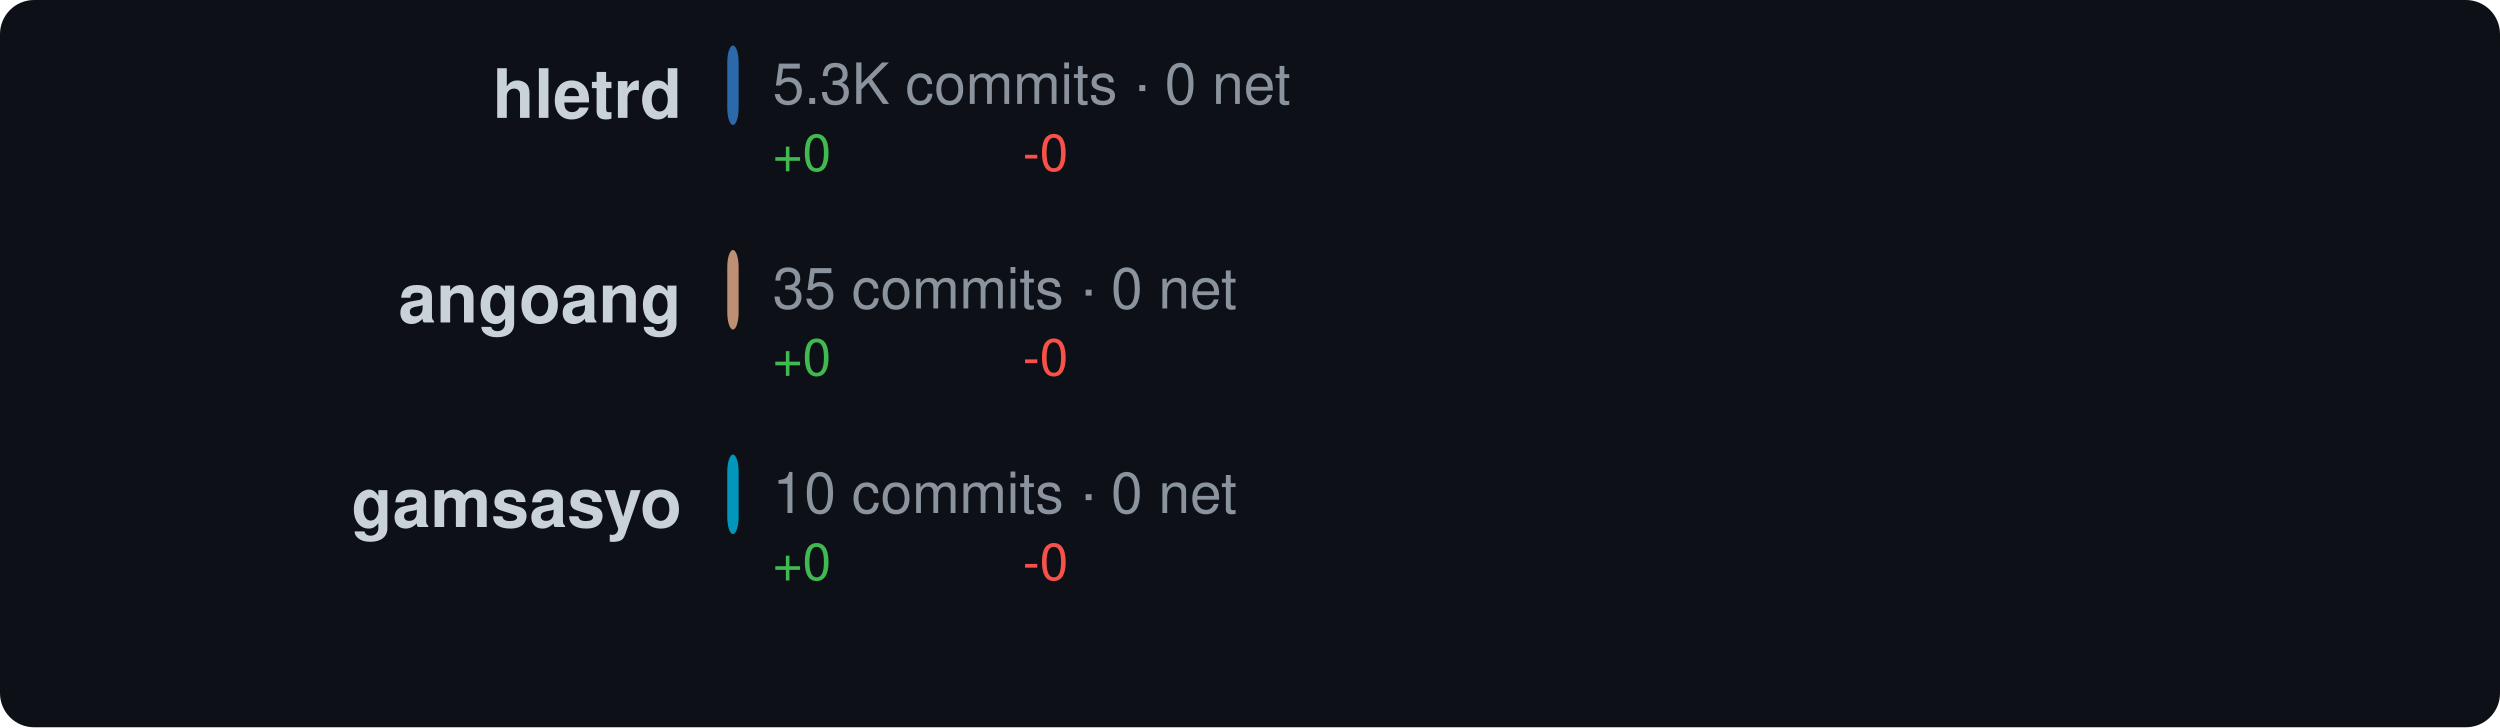
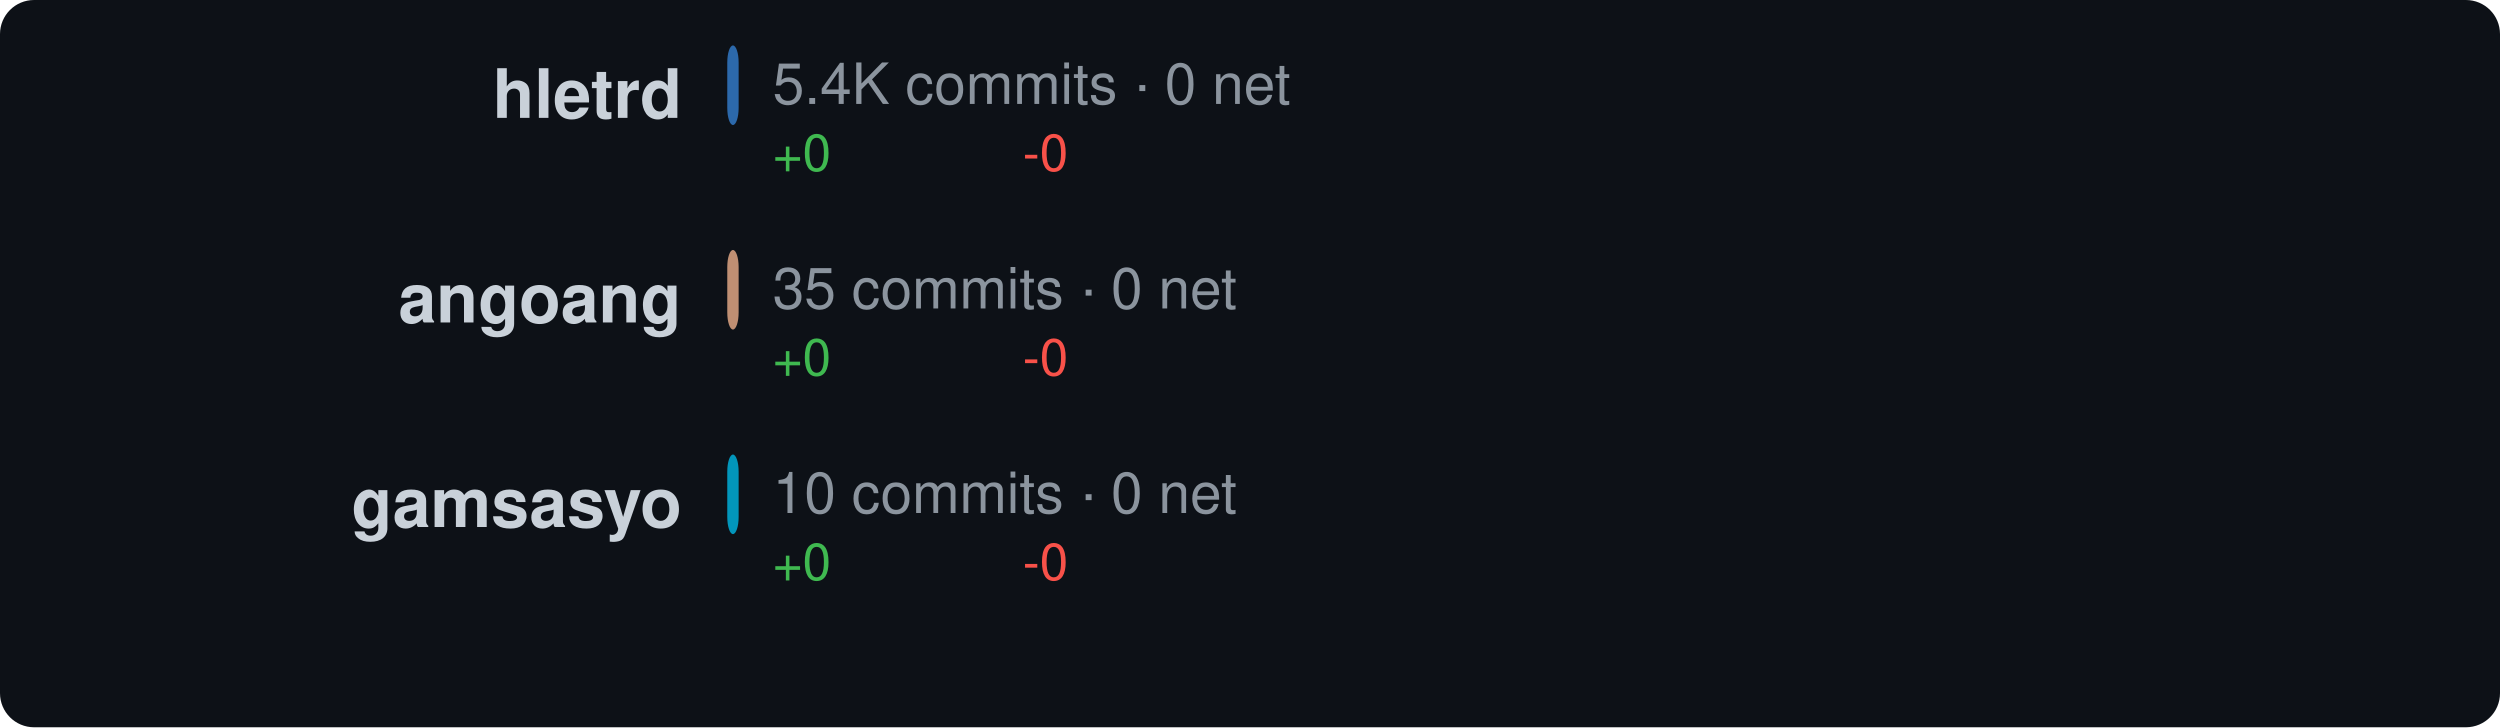
<svg xmlns="http://www.w3.org/2000/svg" width="440" height="128" viewBox="0 0 440 128">
  <style>text { dominant-baseline: central; }</style>
  <rect width="100%" height="100%" rx="6" fill="#0d1117" />
  <text x="120" y="18" text-anchor="end" fill="#c9d1d9" font-size="12" font-family="Segoe UI,Helvetica,Arial,sans-serif" font-weight="600">hletrd</text>
  <rect x="128" y="8" width="2" height="14" rx="3" fill="#3178c6" opacity="0.85" />
-   <text x="136" y="16" fill="#8b949e" font-size="10" font-family="Segoe UI,Helvetica,Arial,sans-serif">5.3K commits · 0 net</text>
+   <text x="136" y="16" fill="#8b949e" font-size="10" font-family="Segoe UI,Helvetica,Arial,sans-serif">5.4K commits · 0 net</text>
  <text x="136" y="28" fill="#3fb950" font-size="9" font-family="Segoe UI,Helvetica,Arial,sans-serif">+0</text>
  <text x="180" y="28" fill="#f85149" font-size="9" font-family="Segoe UI,Helvetica,Arial,sans-serif">-0</text>
  <text x="120" y="54" text-anchor="end" fill="#c9d1d9" font-size="12" font-family="Segoe UI,Helvetica,Arial,sans-serif" font-weight="600">angoang</text>
  <rect x="128" y="44" width="2" height="14" rx="3" fill="#dea584" opacity="0.85" />
  <text x="136" y="52" fill="#8b949e" font-size="10" font-family="Segoe UI,Helvetica,Arial,sans-serif">35 commits · 0 net</text>
  <text x="136" y="64" fill="#3fb950" font-size="9" font-family="Segoe UI,Helvetica,Arial,sans-serif">+0</text>
  <text x="180" y="64" fill="#f85149" font-size="9" font-family="Segoe UI,Helvetica,Arial,sans-serif">-0</text>
  <text x="120" y="90" text-anchor="end" fill="#c9d1d9" font-size="12" font-family="Segoe UI,Helvetica,Arial,sans-serif" font-weight="600">gamsasyo</text>
  <rect x="128" y="80" width="2" height="14" rx="3" fill="#00add8" opacity="0.85" />
  <text x="136" y="88" fill="#8b949e" font-size="10" font-family="Segoe UI,Helvetica,Arial,sans-serif">10 commits · 0 net</text>
  <text x="136" y="100" fill="#3fb950" font-size="9" font-family="Segoe UI,Helvetica,Arial,sans-serif">+0</text>
  <text x="180" y="100" fill="#f85149" font-size="9" font-family="Segoe UI,Helvetica,Arial,sans-serif">-0</text>
</svg>
